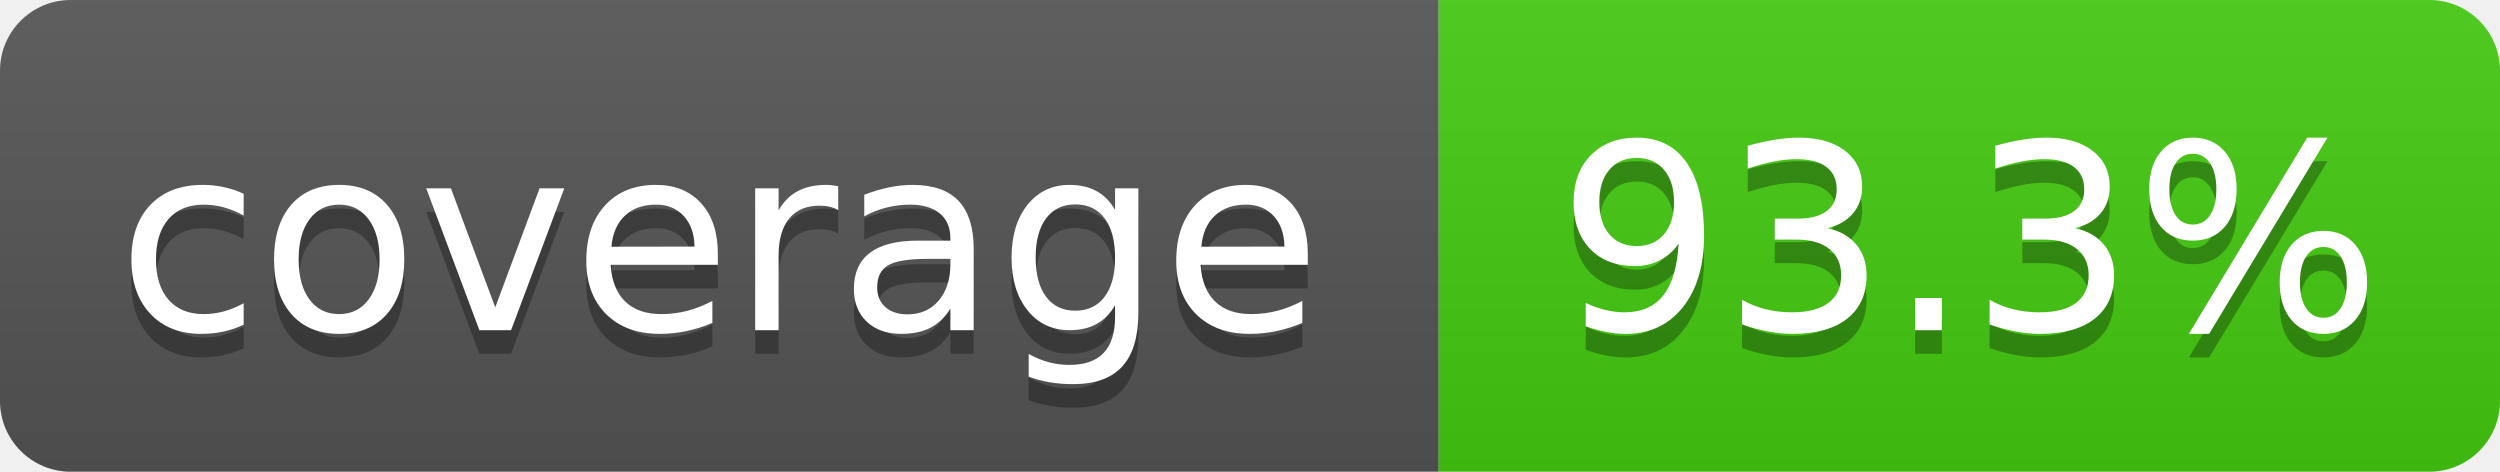
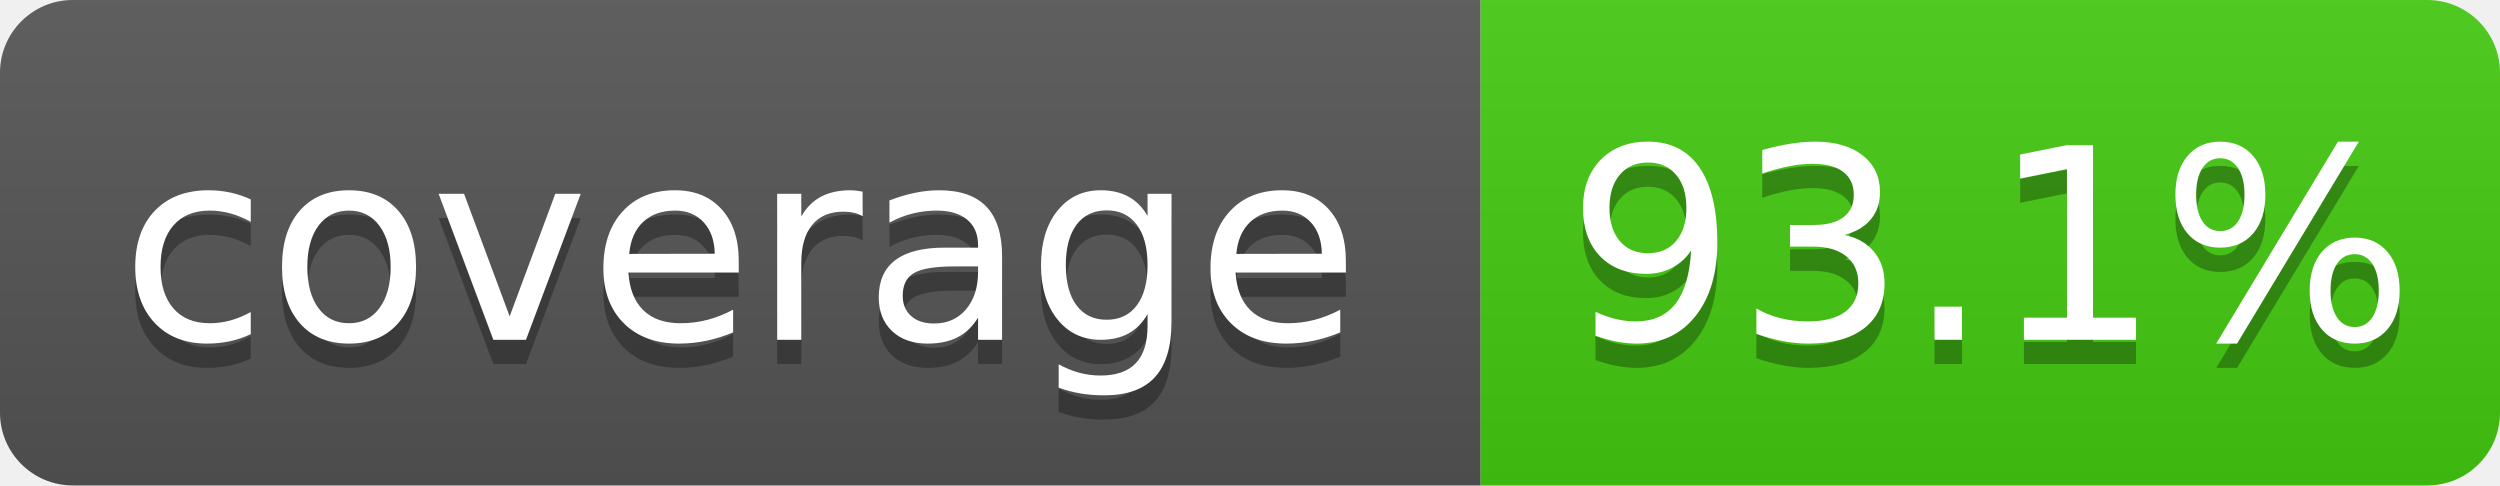
- <svg xmlns="http://www.w3.org/2000/svg" width="106" height="20" role="img" aria-label="coverage: 93.3%">
+ <svg xmlns="http://www.w3.org/2000/svg" width="103" height="20" role="img" aria-label="coverage: 93.1%">
  <linearGradient id="s" x2="0" y2="100%">
    <stop offset="0" stop-color="#bbb" stop-opacity=".1" />
    <stop offset="1" stop-opacity=".1" />
  </linearGradient>
  <clipPath id="r">
-     <rect x="0" width="106" height="20" fill="#fff" rx="3" />
+     <rect x="0" width="103" height="20" fill="#fff" rx="3" />
  </clipPath>
  <g clip-path="url(#r)">
    <rect x="0" width="61" height="20" fill="#555" />
-     <rect x="61" width="45" height="20" fill="#4c1" />
-     <rect x="0" width="106" height="20" fill="url(#s)" />
+     <rect x="61" width="42" height="20" fill="#4c1" />
+     <rect x="0" width="103" height="20" fill="url(#s)" />
  </g>
  <g fill="#fff" text-anchor="middle" font-family="Verdana,Geneva,DejaVu Sans,sans-serif" text-rendering="geometricPrecision" font-size="110">
    <text x="305" y="150" transform="scale(.1)" textLength="510" aria-hidden="true" fill="#010101" fill-opacity=".3">coverage</text>
    <text x="305" y="140" transform="scale(.1)" textLength="510">coverage</text>
-     <text x="835" y="150" transform="scale(.1)" textLength="350" aria-hidden="true" fill="#010101" fill-opacity=".3">93.3%</text>
-     <text x="835" y="140" transform="scale(.1)" textLength="350">93.3%</text>
+     <text x="820" y="150" transform="scale(.1)" textLength="320" aria-hidden="true" fill="#010101" fill-opacity=".3">93.1%</text>
+     <text x="820" y="140" transform="scale(.1)" textLength="320">93.1%</text>
  </g>
</svg>
